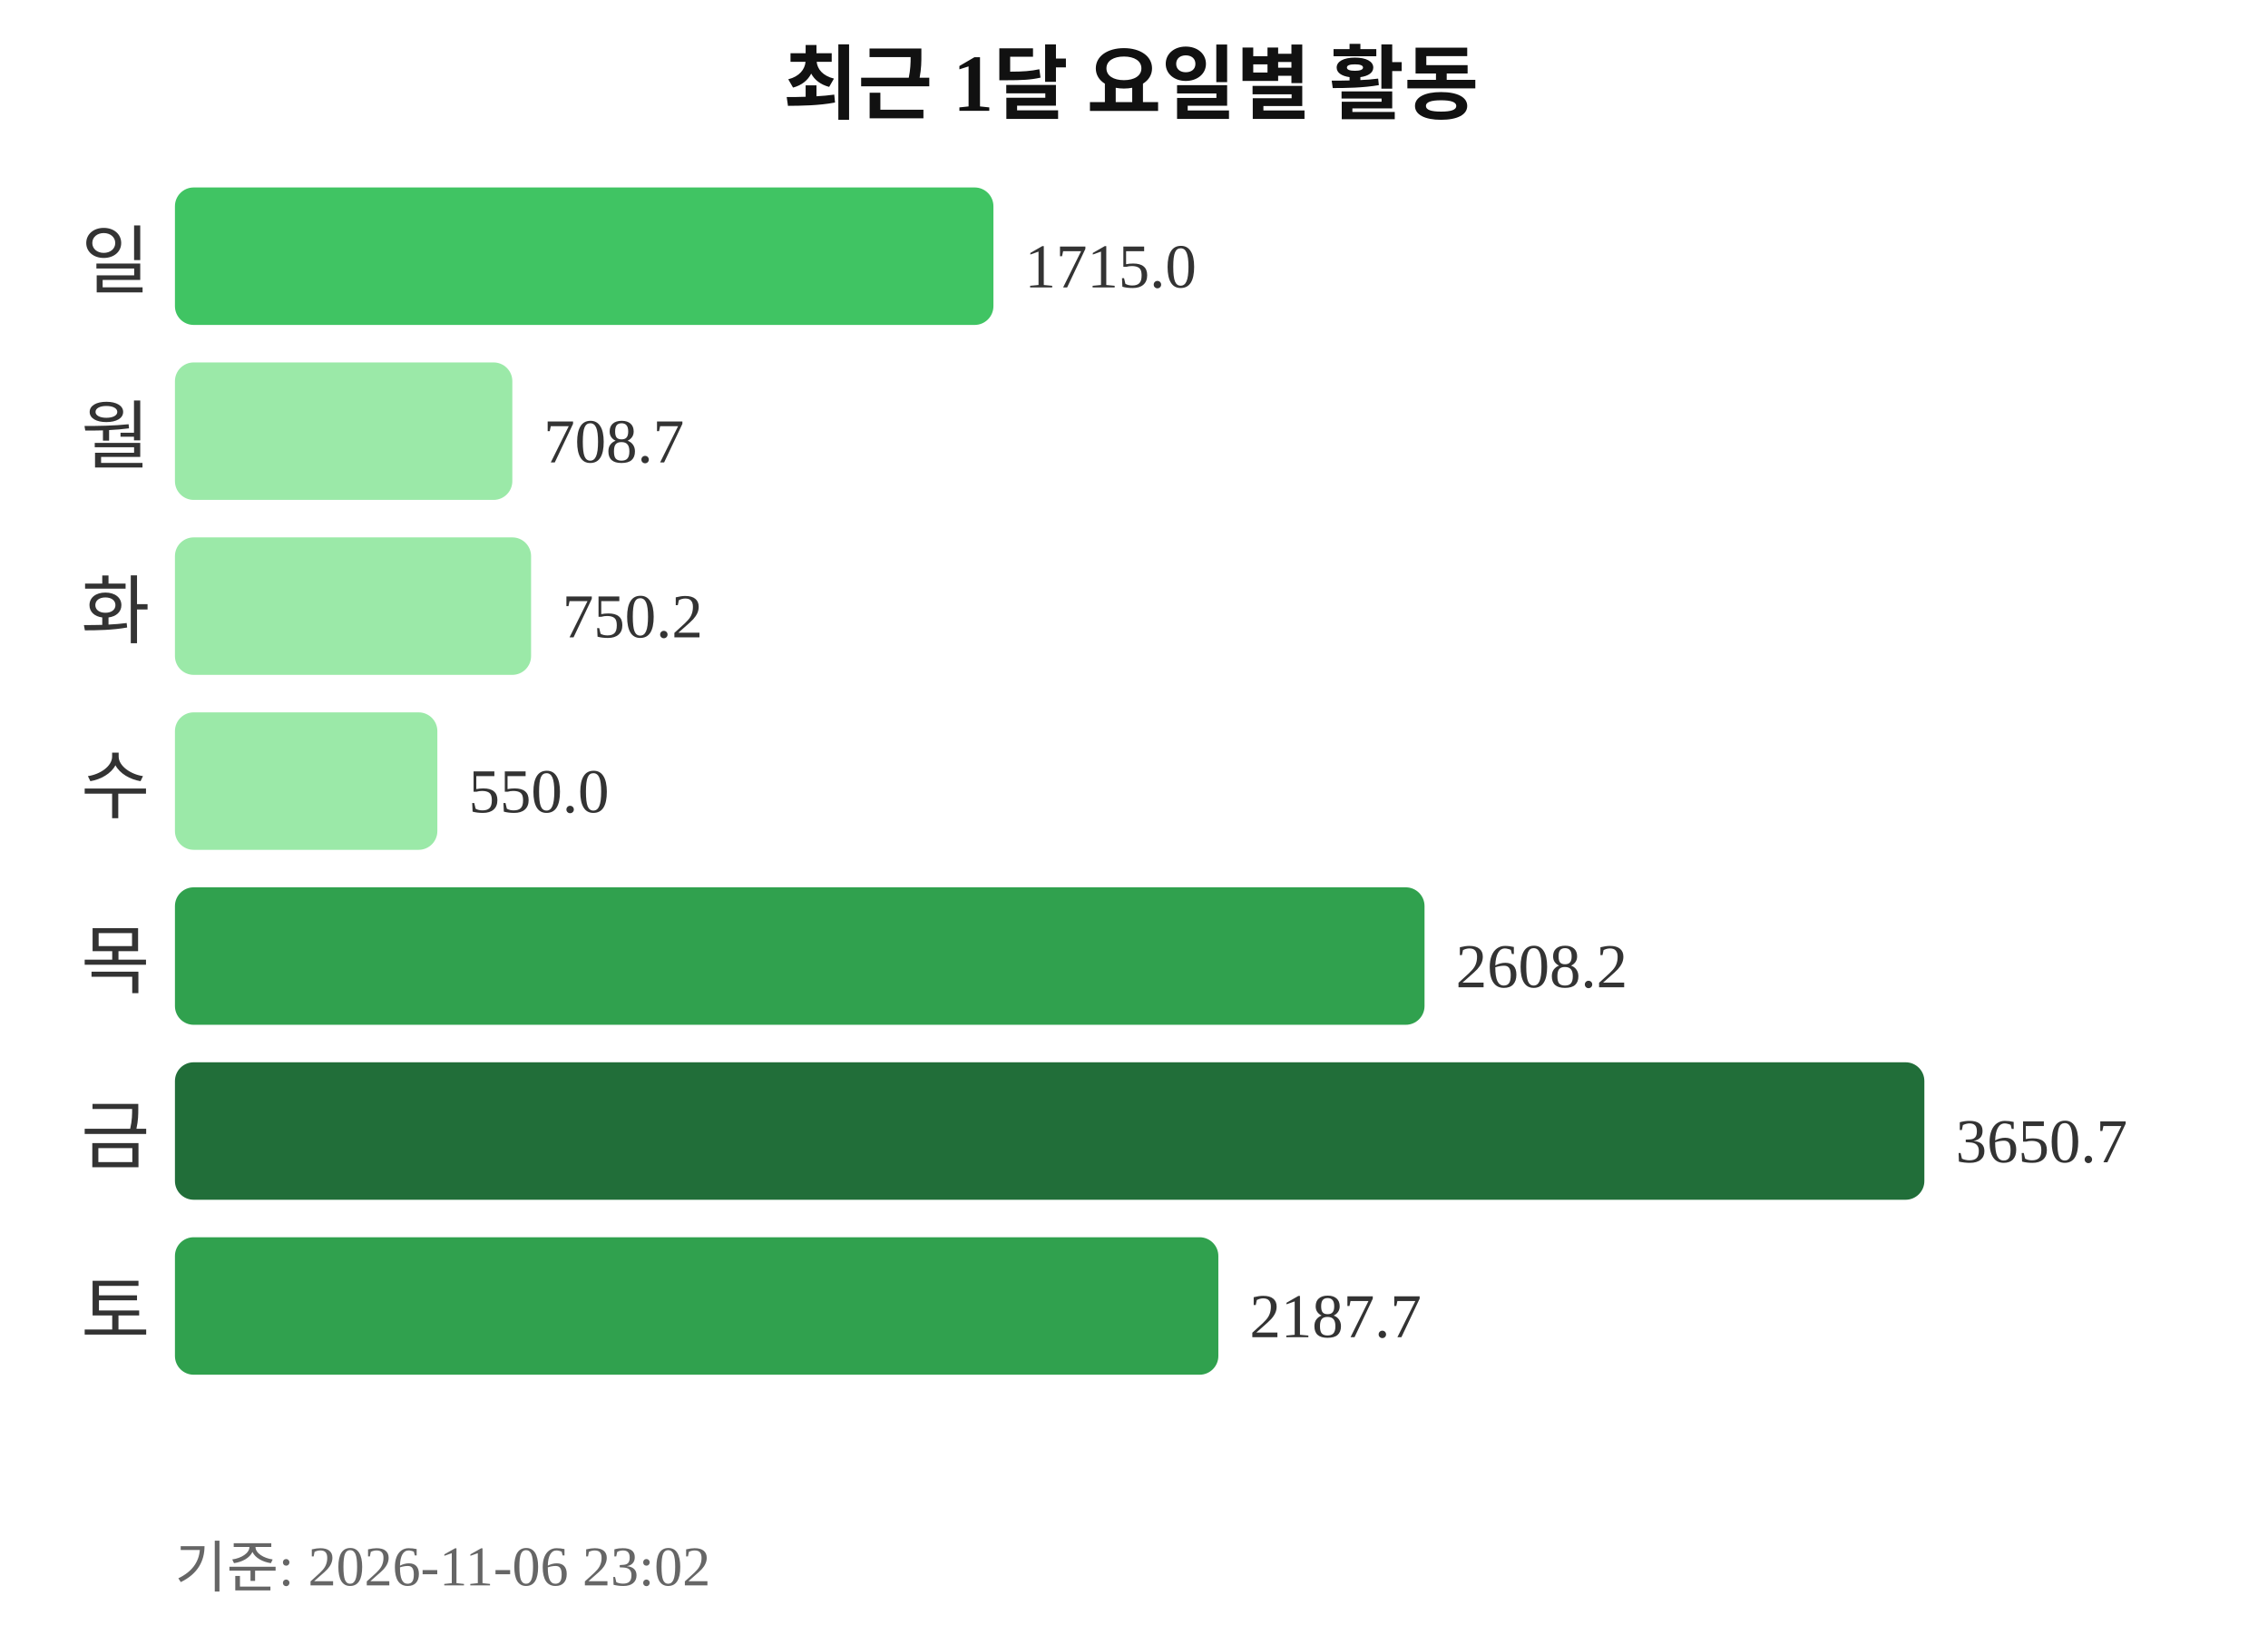
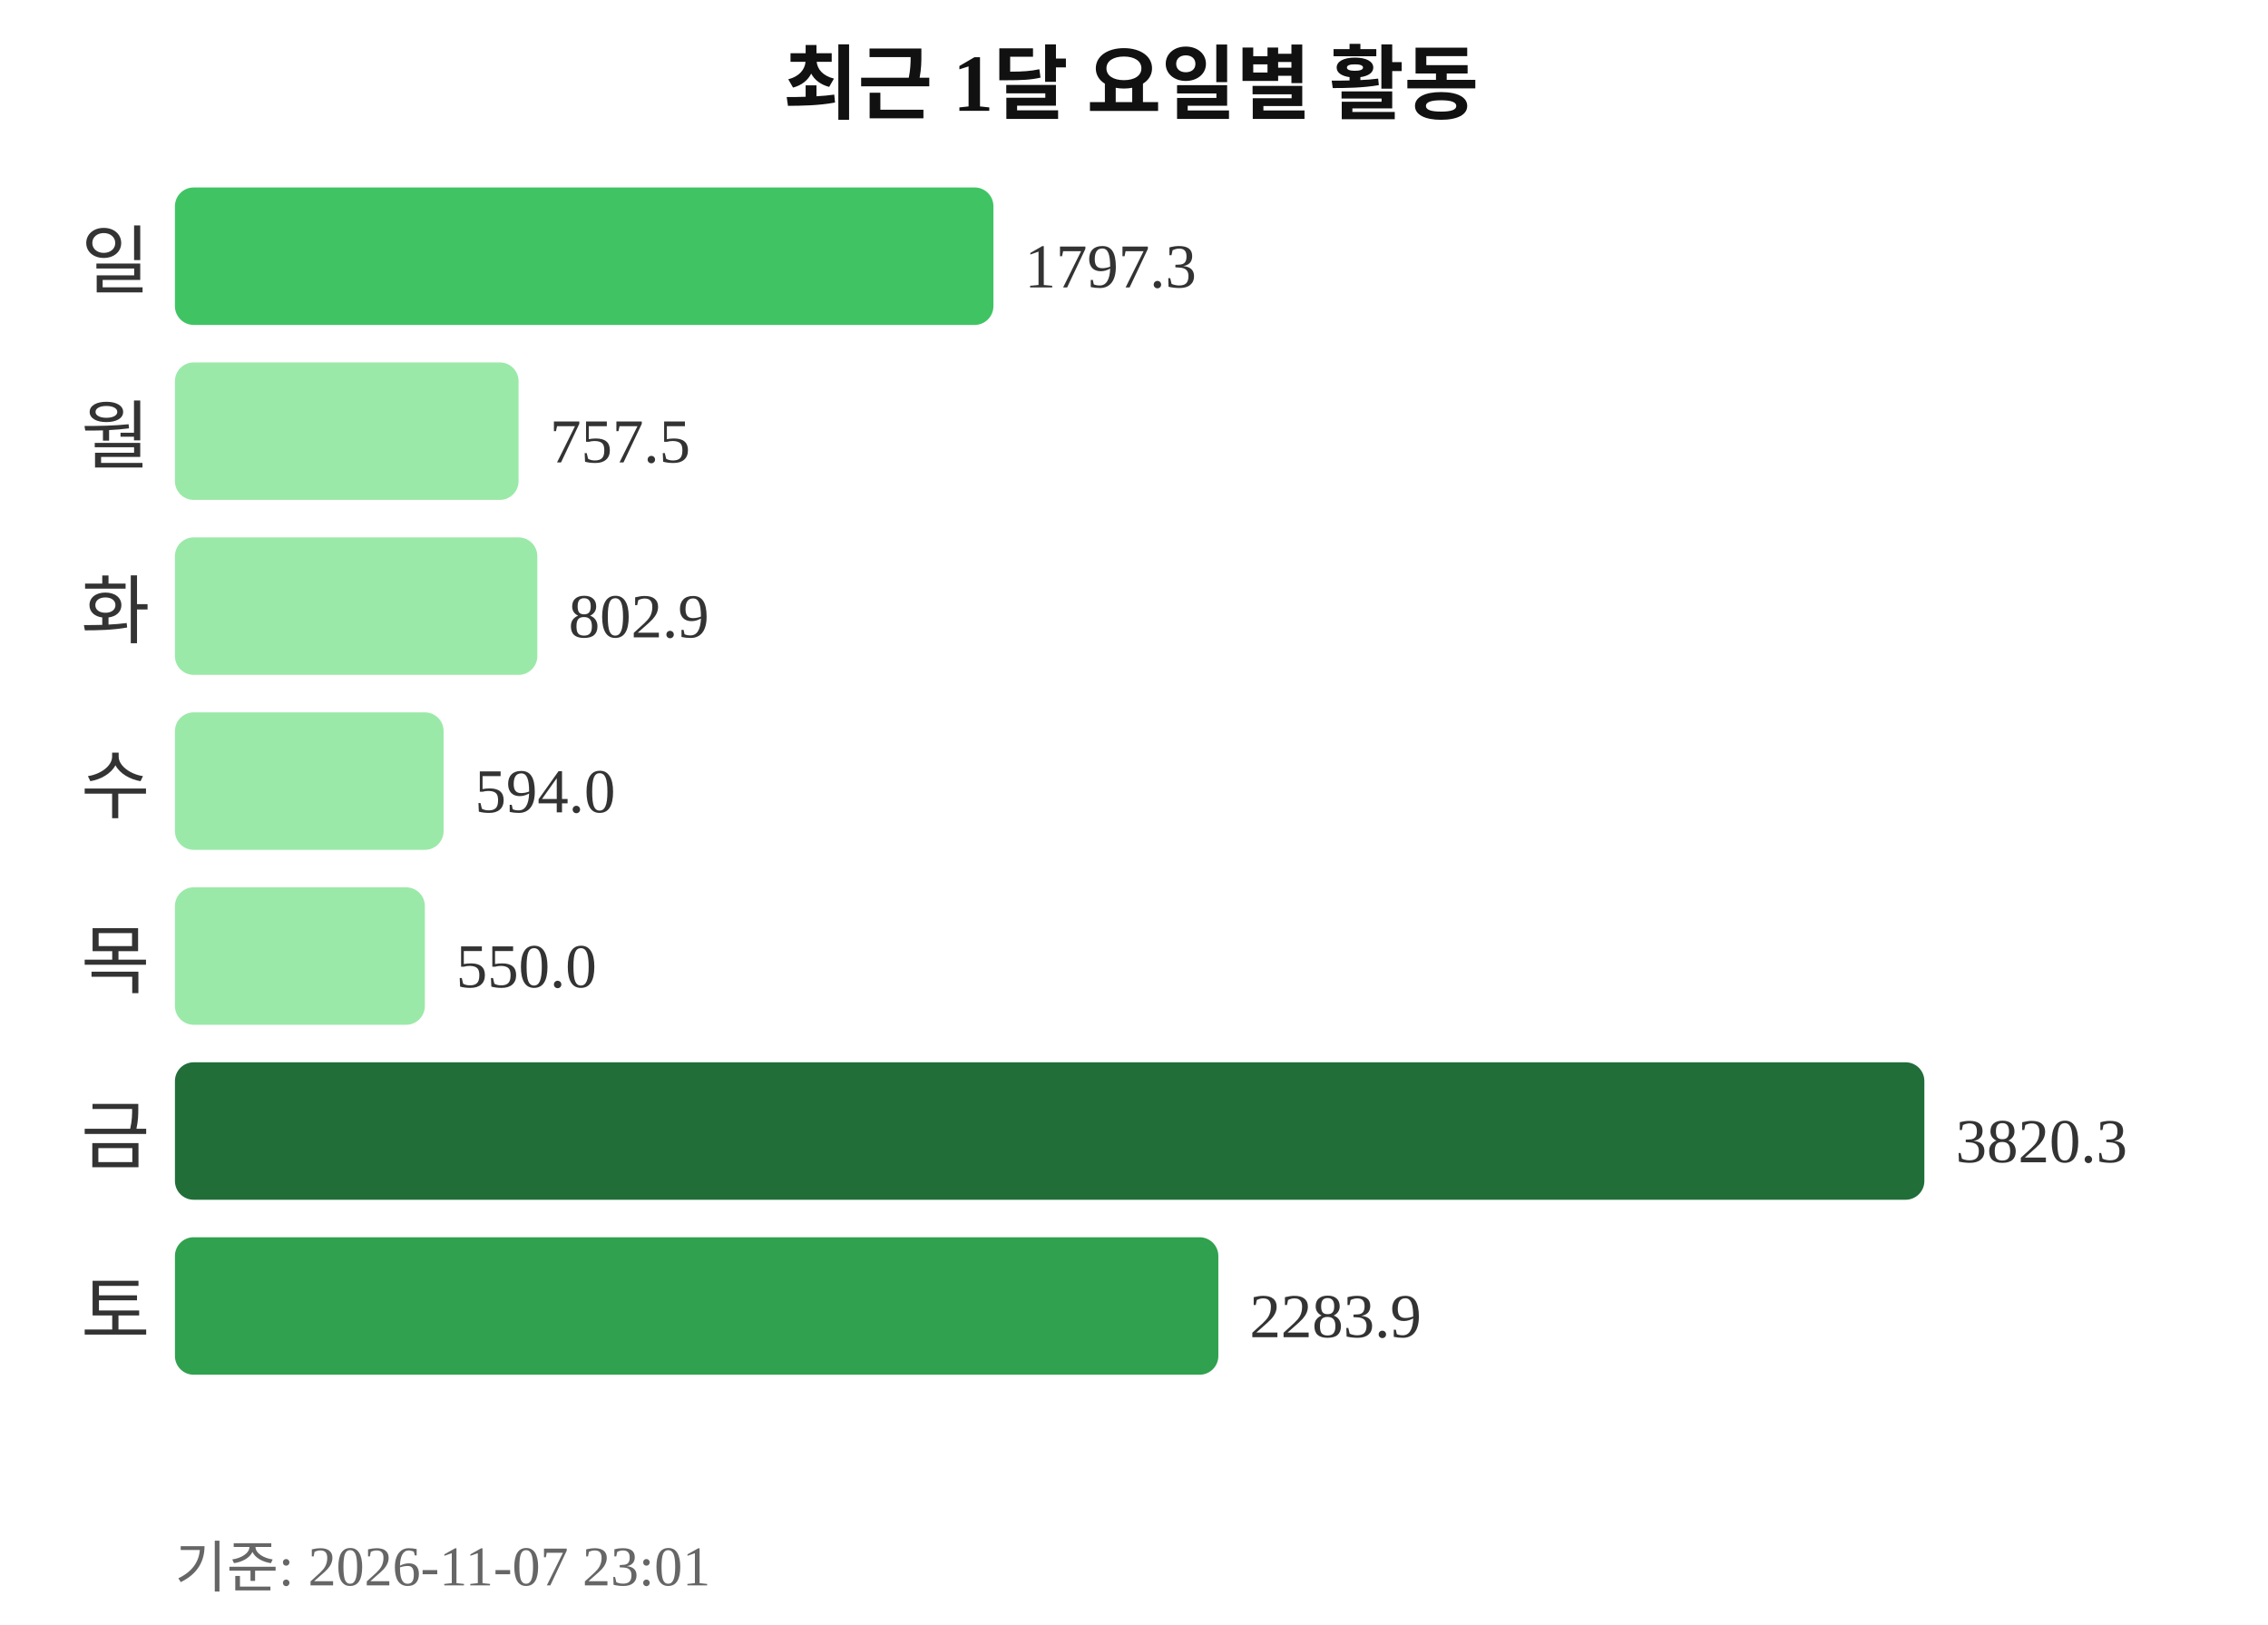
<svg xmlns="http://www.w3.org/2000/svg" width="363" height="260">
  <text x="181" y="18" text-anchor="middle" font-size="13" font-weight="bold" fill="#111111">최근 1달 요일별 활동</text>
  <text x="24" y="46" text-anchor="end" font-size="12" fill="#333333">일</text>
  <rect x="28" y="30" width="131" height="22" rx="3" fill="#40c463" />
-   <text x="164" y="46" font-size="10" fill="#333333">1715.0</text>
+   <text x="164" y="46" font-size="10" fill="#333333">1797.3</text>
  <text x="24" y="74" text-anchor="end" font-size="12" fill="#333333">월</text>
-   <rect x="28" y="58" width="54" height="22" rx="3" fill="#9be9a8" />
-   <text x="87" y="74" font-size="10" fill="#333333">708.7</text>
+   <rect x="28" y="58" width="55" height="22" rx="3" fill="#9be9a8" />
+   <text x="88" y="74" font-size="10" fill="#333333">757.5</text>
  <text x="24" y="102" text-anchor="end" font-size="12" fill="#333333">화</text>
-   <rect x="28" y="86" width="57" height="22" rx="3" fill="#9be9a8" />
-   <text x="90" y="102" font-size="10" fill="#333333">750.2</text>
+   <rect x="28" y="86" width="58" height="22" rx="3" fill="#9be9a8" />
+   <text x="91" y="102" font-size="10" fill="#333333">802.9</text>
  <text x="24" y="130" text-anchor="end" font-size="12" fill="#333333">수</text>
-   <rect x="28" y="114" width="42" height="22" rx="3" fill="#9be9a8" />
-   <text x="75" y="130" font-size="10" fill="#333333">550.0</text>
+   <rect x="28" y="114" width="43" height="22" rx="3" fill="#9be9a8" />
+   <text x="76" y="130" font-size="10" fill="#333333">594.0</text>
  <text x="24" y="158" text-anchor="end" font-size="12" fill="#333333">목</text>
-   <rect x="28" y="142" width="200" height="22" rx="3" fill="#30a14e" />
-   <text x="233" y="158" font-size="10" fill="#333333">2608.2</text>
+   <rect x="28" y="142" width="40" height="22" rx="3" fill="#9be9a8" />
+   <text x="73" y="158" font-size="10" fill="#333333">550.0</text>
  <text x="24" y="186" text-anchor="end" font-size="12" fill="#333333">금</text>
  <rect x="28" y="170" width="280" height="22" rx="3" fill="#216e39" />
-   <text x="313" y="186" font-size="10" fill="#333333">3650.7</text>
+   <text x="313" y="186" font-size="10" fill="#333333">3820.3</text>
  <text x="24" y="214" text-anchor="end" font-size="12" fill="#333333">토</text>
  <rect x="28" y="198" width="167" height="22" rx="3" fill="#30a14e" />
-   <text x="200" y="214" font-size="10" fill="#333333">2187.7</text>
-   <text x="28" y="254" font-size="9" fill="#666666">기준: 2026-11-06 23:02</text>
+   <text x="200" y="214" font-size="10" fill="#333333">2283.9</text>
+   <text x="28" y="254" font-size="9" fill="#666666">기준: 2026-11-07 23:01</text>
</svg>
